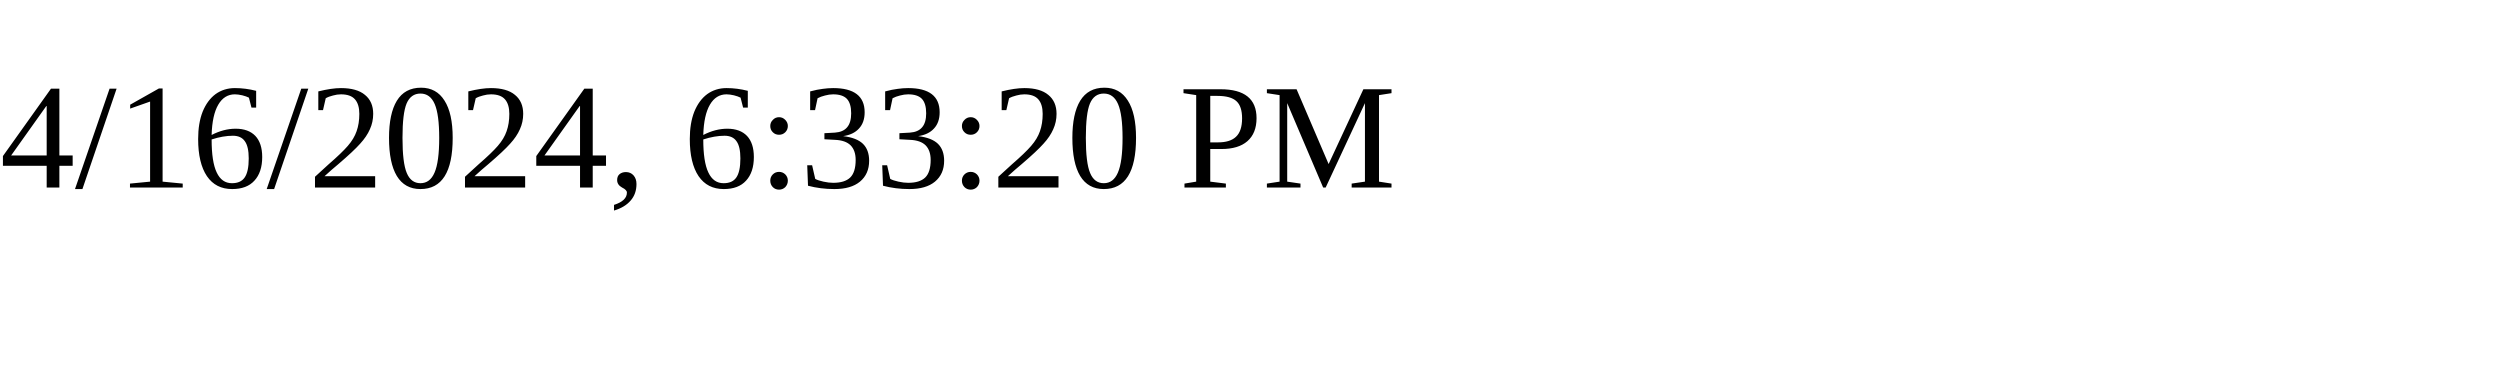
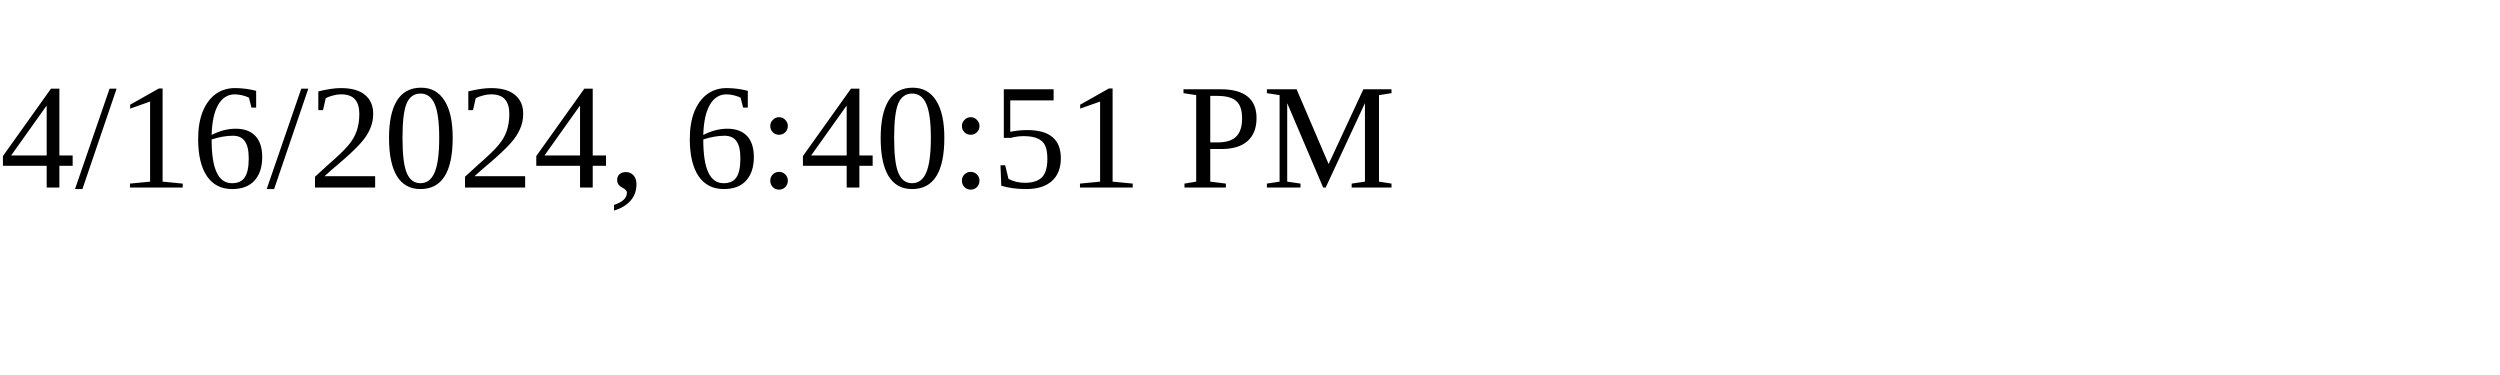
<svg xmlns="http://www.w3.org/2000/svg" height="30" width="200">
-   <text x="0" y="15">4/16/2024, 6:33:20 PM</text>
+   <text x="0" y="15">4/16/2024, 6:40:51 PM</text>
</svg>
